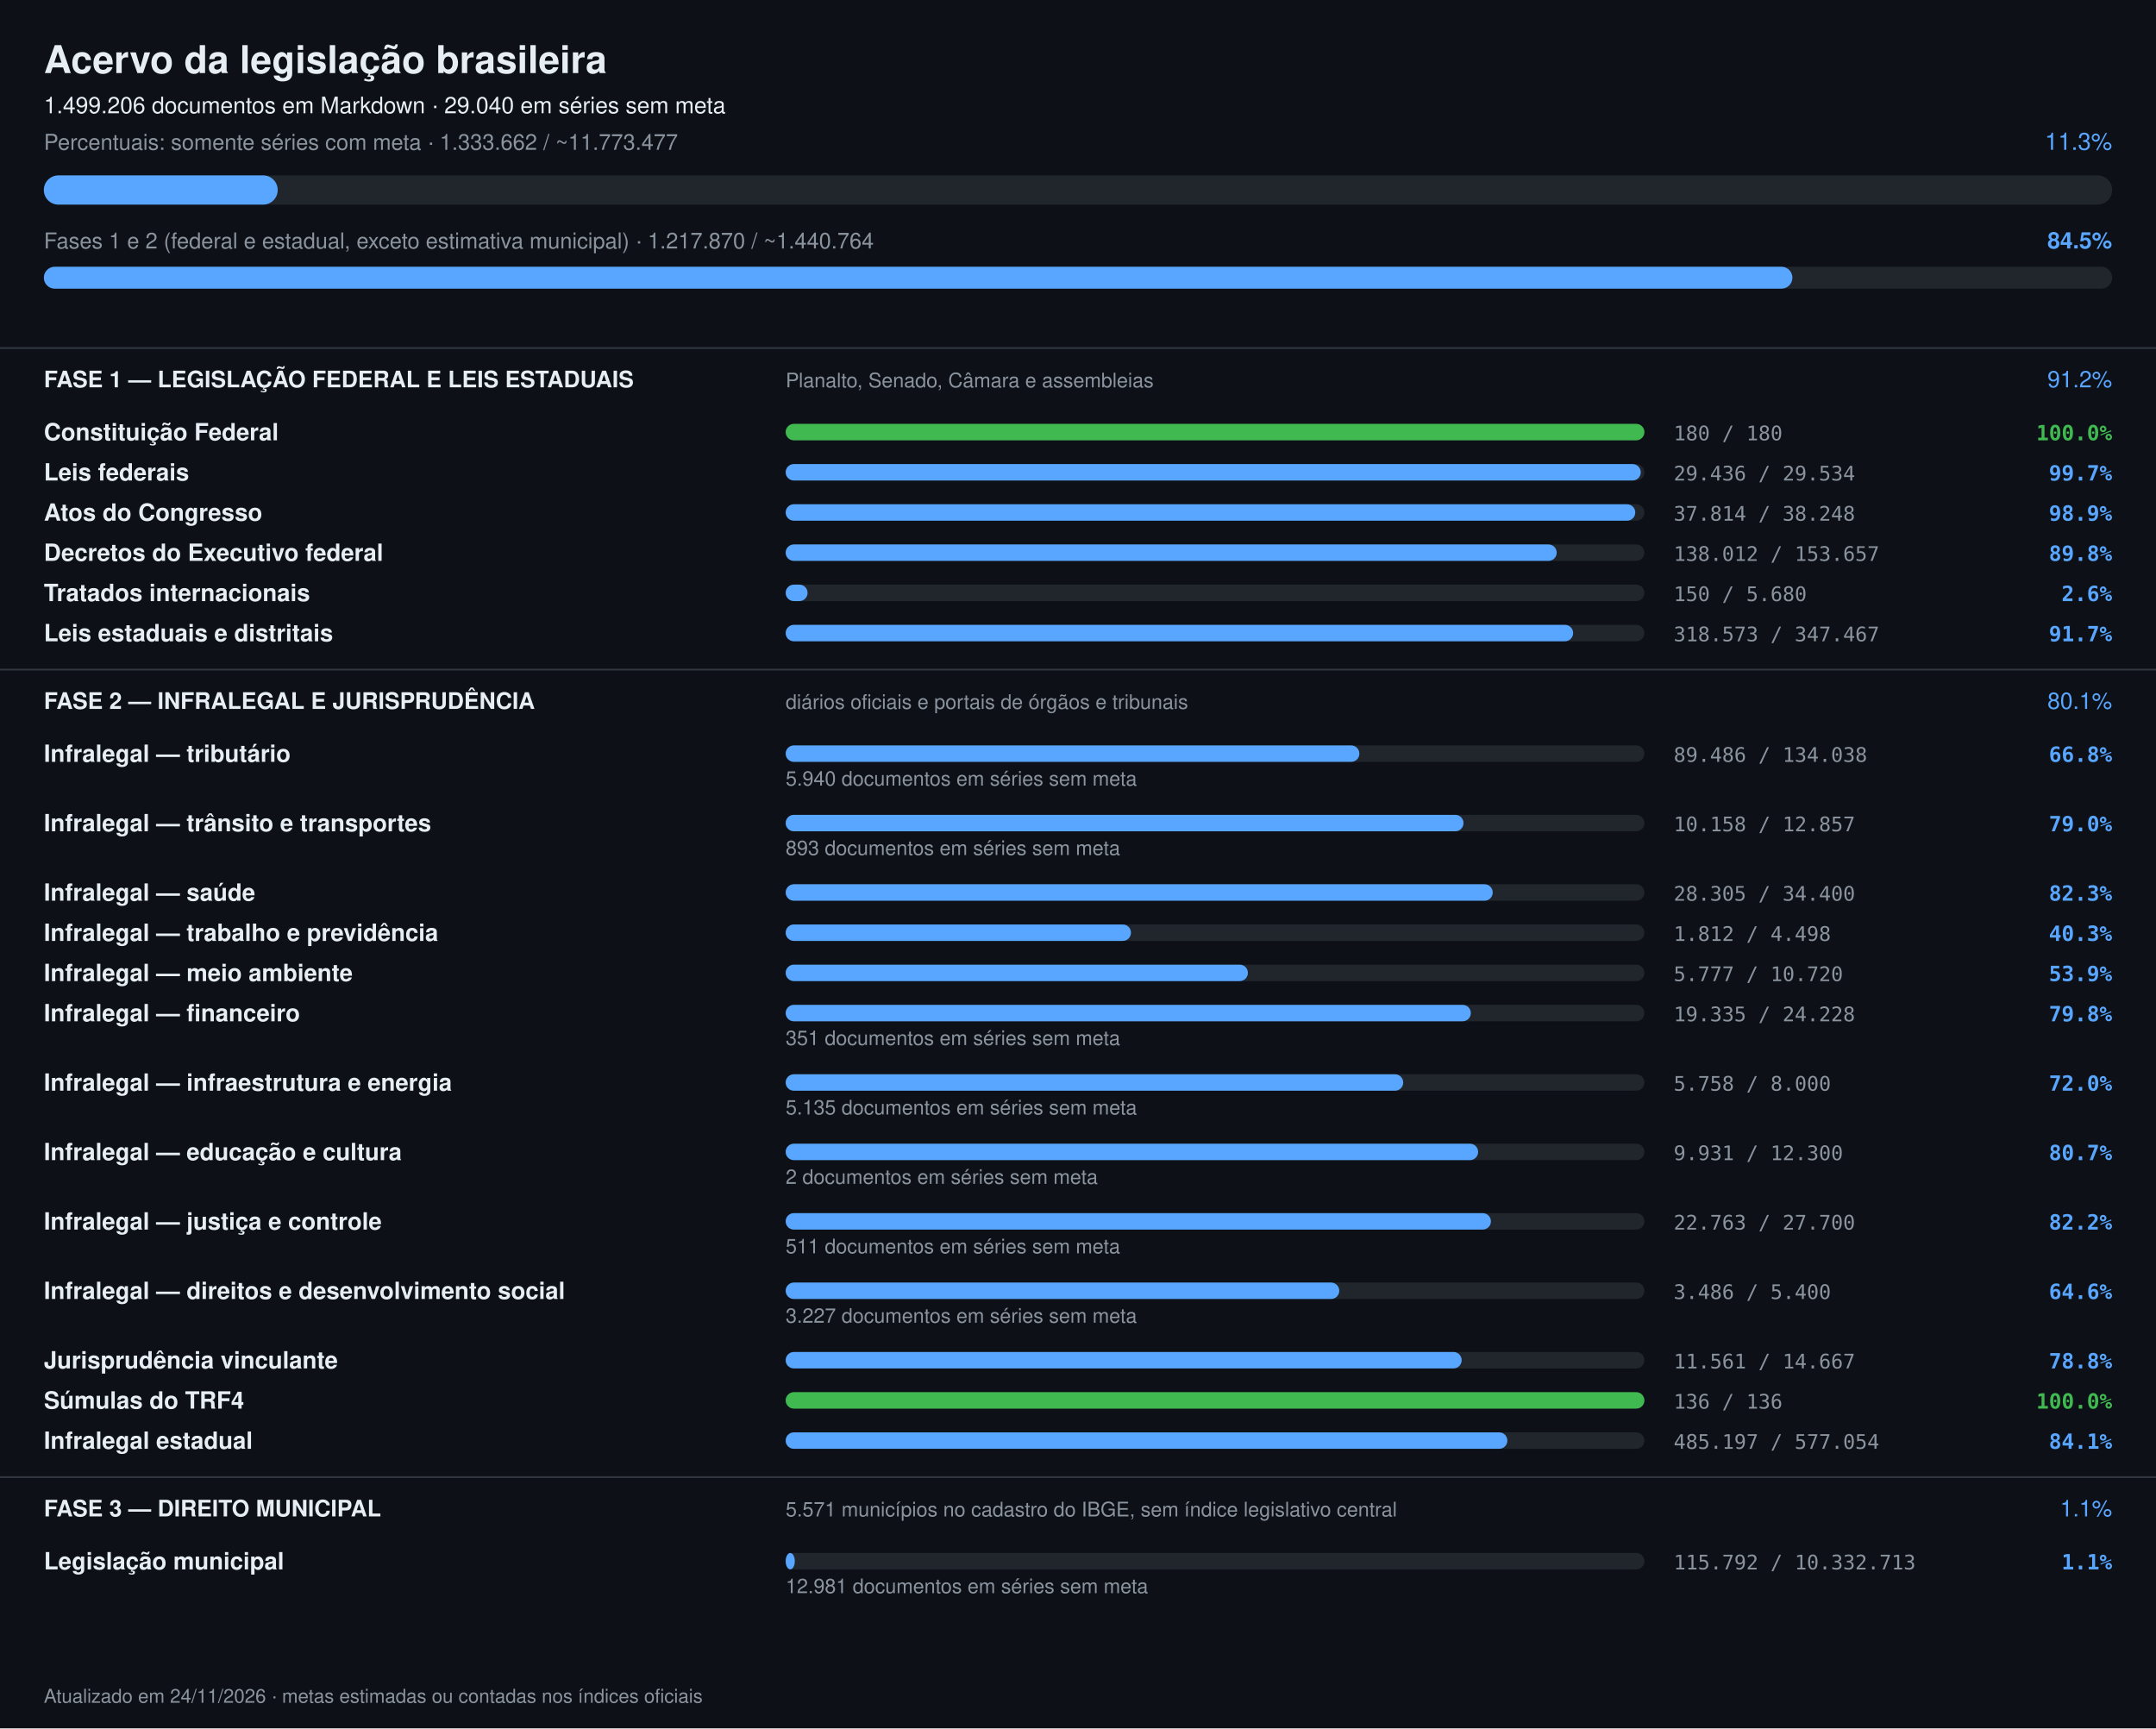
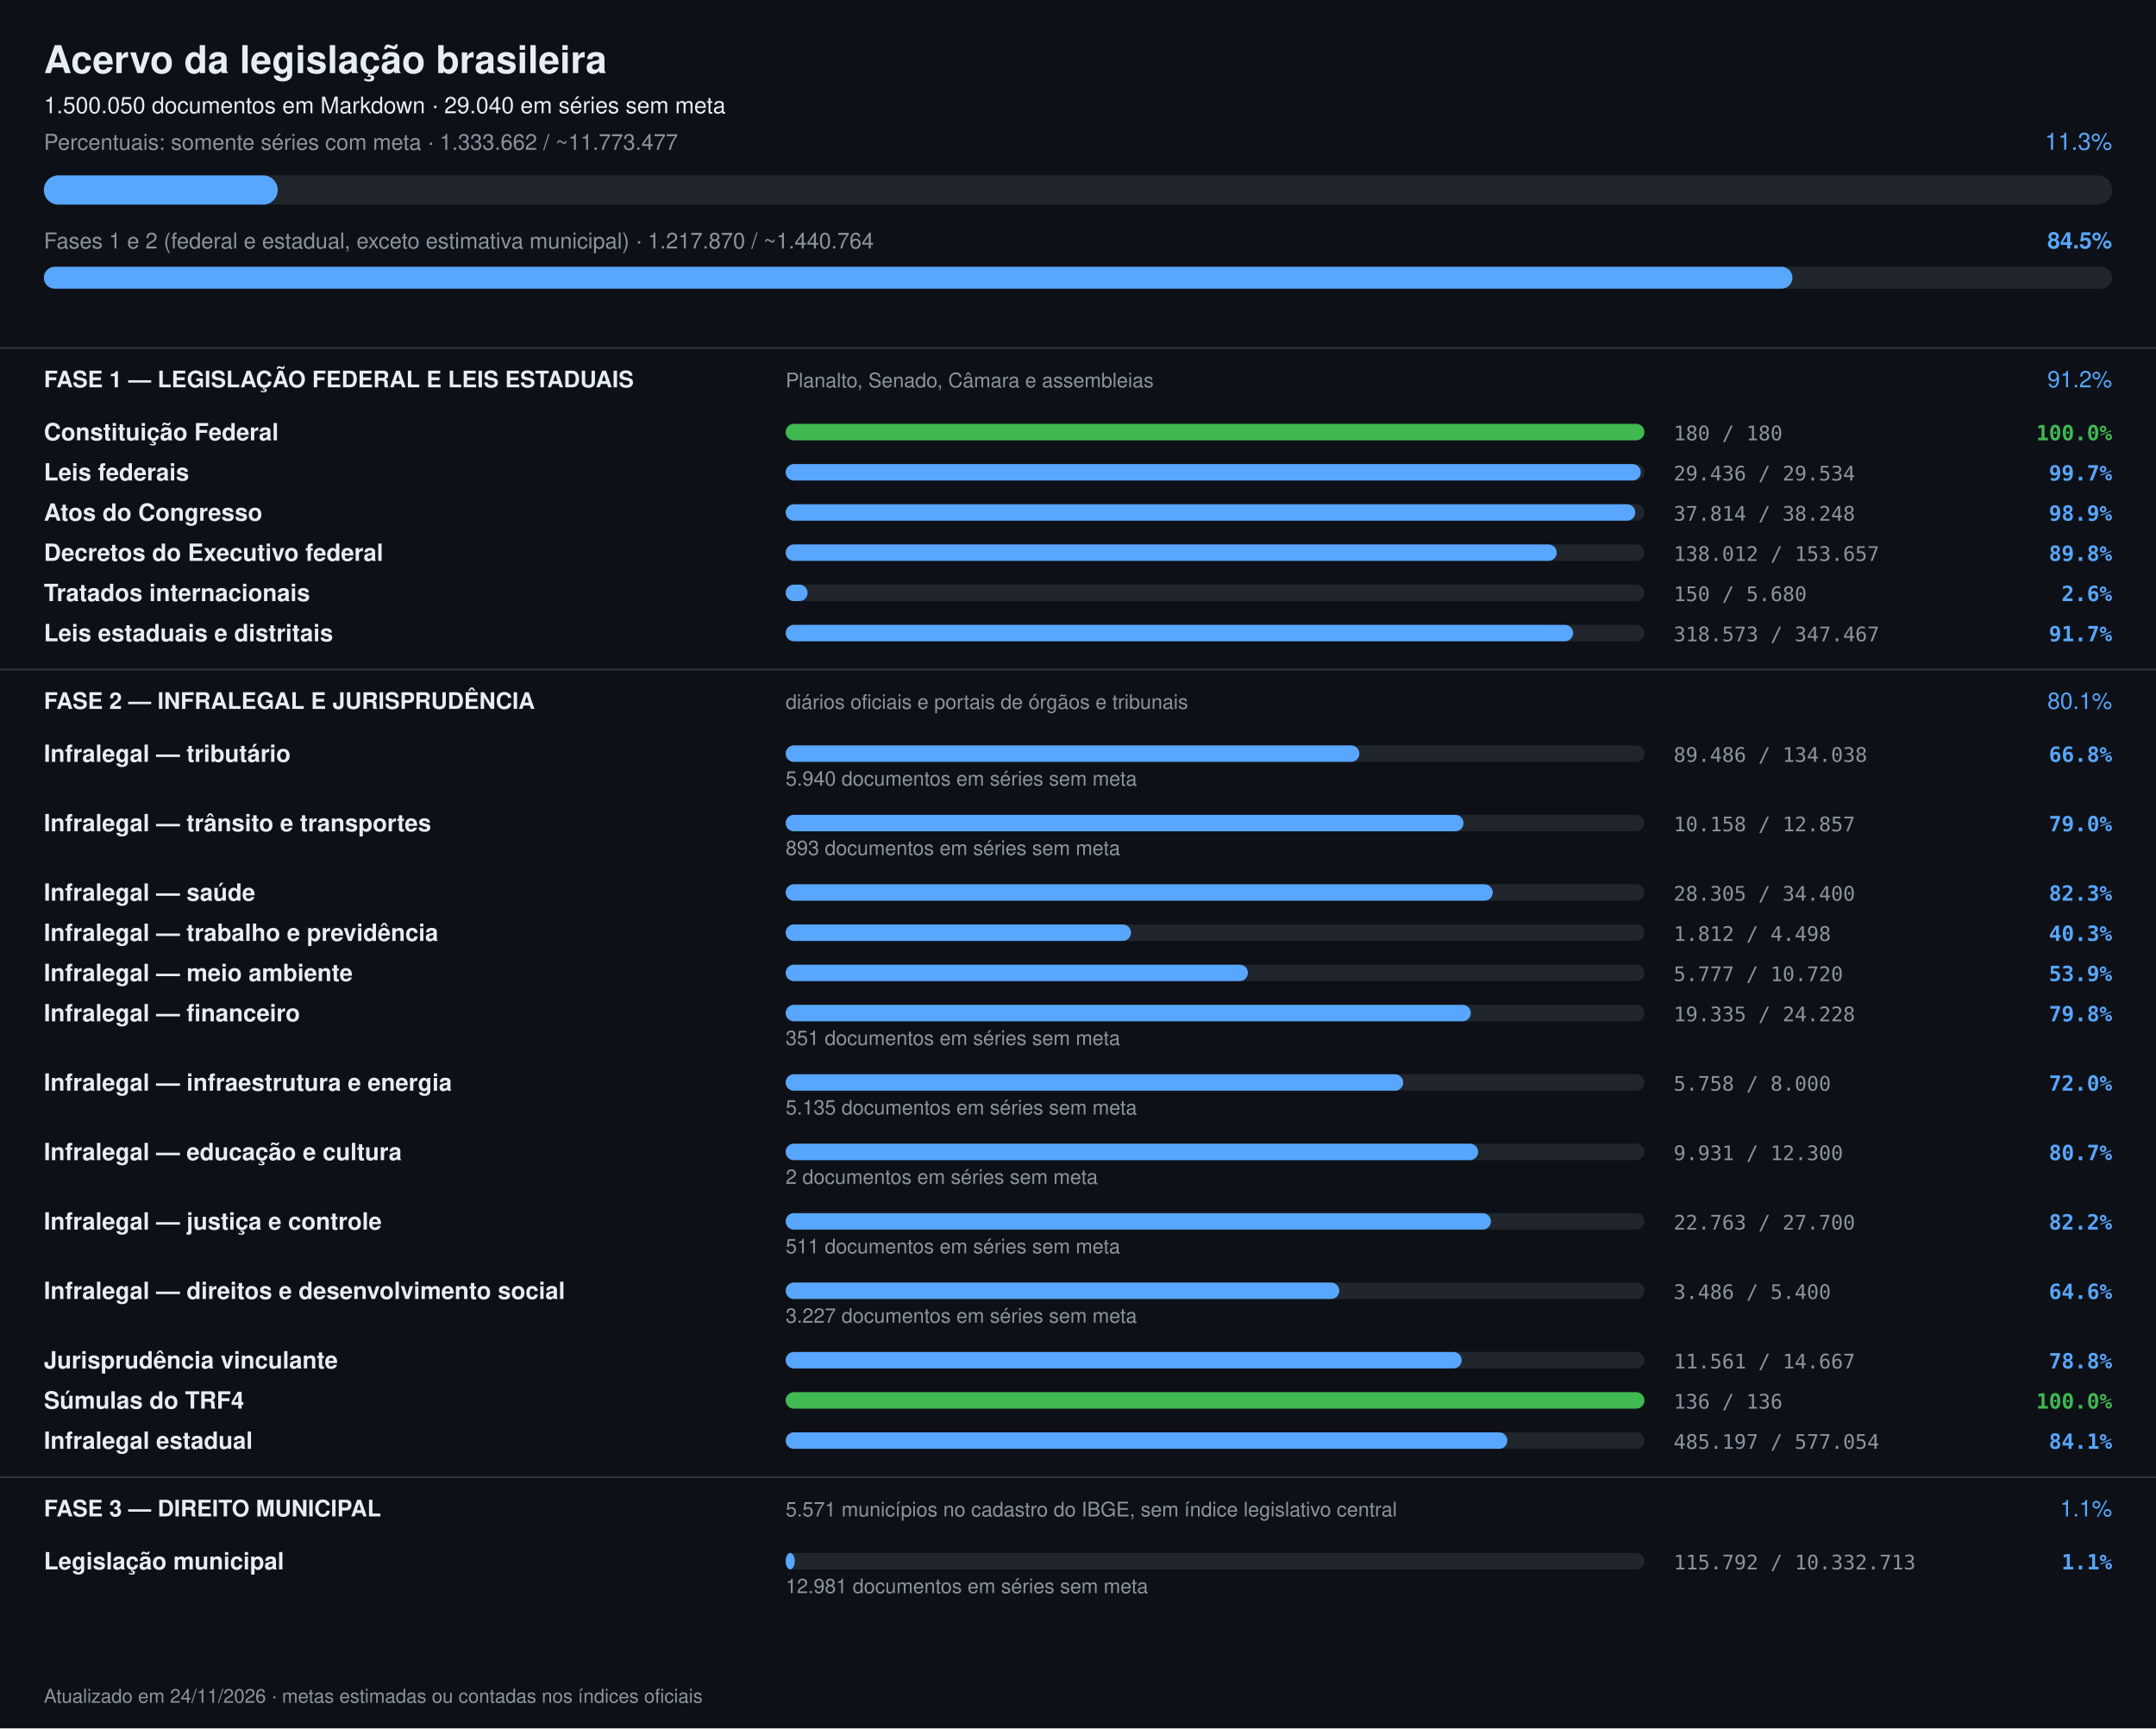
<svg xmlns="http://www.w3.org/2000/svg" width="1180" height="946" viewBox="0 0 1180 946" font-family="-apple-system,Segoe UI,Helvetica,Arial,sans-serif">
  <rect width="1180" height="946" fill="#0d1117" />
  <text x="24" y="40" font-size="21" font-weight="700" fill="#e6edf3">Acervo da legislação brasileira</text>
-   <text x="24" y="62" font-size="12.5" fill="#e6edf3">1.499.206 documentos em Markdown · 29.040 em séries sem meta</text>
+   <text x="24" y="62" font-size="12.5" fill="#e6edf3">1.500.050 documentos em Markdown · 29.040 em séries sem meta</text>
  <text x="24" y="82" font-size="12" fill="#8b949e">Percentuais: somente séries com meta · 1.333.662 / ~11.773.477</text>
  <text x="1156" y="82" font-size="13" text-anchor="end" fill="#58a6ff">11.3%</text>
  <rect x="24" y="96" width="1132" height="16" rx="8" fill="#21262d" />
  <rect x="24" y="96" width="128" height="16" rx="8" fill="#58a6ff" />
  <text x="24" y="136" font-size="12" fill="#8b949e">Fases 1 e 2 (federal e estadual, exceto estimativa municipal) · 1.217.870 / ~1.440.764</text>
  <text x="1156" y="136" font-size="12.5" font-weight="600" text-anchor="end" fill="#58a6ff">84.5%</text>
  <rect x="24" y="146" width="1132" height="12" rx="6" fill="#21262d" />
  <rect x="24" y="146" width="957" height="12" rx="6" fill="#58a6ff" />
  <rect x="0" y="190" width="1180" height="1" fill="#30363d" />
  <text x="24" y="212" font-size="12.5" font-weight="700" fill="#e6edf3">FASE 1 — LEGISLAÇÃO FEDERAL E LEIS ESTADUAIS</text>
  <text x="430" y="212" font-size="11" fill="#8b949e">Planalto, Senado, Câmara e assembleias</text>
  <text x="1156" y="212" font-size="12.5" text-anchor="end" fill="#58a6ff">91.2%</text>
  <text x="24" y="241" font-size="13" font-weight="600" fill="#e6edf3">Constituição Federal</text>
  <rect x="430" y="232" width="470" height="9" rx="4.5" fill="#21262d" />
  <rect x="430" y="232" width="470" height="9" rx="4.5" fill="#3fb950" />
  <text x="916" y="241" font-size="11" fill="#8b949e" font-family="ui-monospace,monospace">180 / 180</text>
  <text x="1156" y="241" font-size="11.5" text-anchor="end" font-weight="600" fill="#3fb950" font-family="ui-monospace,monospace">100.0%</text>
  <text x="24" y="263" font-size="13" font-weight="600" fill="#e6edf3">Leis federais</text>
  <rect x="430" y="254" width="470" height="9" rx="4.5" fill="#21262d" />
  <rect x="430" y="254" width="468" height="9" rx="4.5" fill="#58a6ff" />
  <text x="916" y="263" font-size="11" fill="#8b949e" font-family="ui-monospace,monospace">29.436 / 29.534</text>
  <text x="1156" y="263" font-size="11.5" text-anchor="end" font-weight="600" fill="#58a6ff" font-family="ui-monospace,monospace">99.7%</text>
  <text x="24" y="285" font-size="13" font-weight="600" fill="#e6edf3">Atos do Congresso</text>
  <rect x="430" y="276" width="470" height="9" rx="4.5" fill="#21262d" />
  <rect x="430" y="276" width="465" height="9" rx="4.5" fill="#58a6ff" />
  <text x="916" y="285" font-size="11" fill="#8b949e" font-family="ui-monospace,monospace">37.814 / 38.248</text>
  <text x="1156" y="285" font-size="11.5" text-anchor="end" font-weight="600" fill="#58a6ff" font-family="ui-monospace,monospace">98.9%</text>
  <text x="24" y="307" font-size="13" font-weight="600" fill="#e6edf3">Decretos do Executivo federal</text>
  <rect x="430" y="298" width="470" height="9" rx="4.5" fill="#21262d" />
  <rect x="430" y="298" width="422" height="9" rx="4.5" fill="#58a6ff" />
  <text x="916" y="307" font-size="11" fill="#8b949e" font-family="ui-monospace,monospace">138.012 / 153.657</text>
  <text x="1156" y="307" font-size="11.5" text-anchor="end" font-weight="600" fill="#58a6ff" font-family="ui-monospace,monospace">89.8%</text>
  <text x="24" y="329" font-size="13" font-weight="600" fill="#e6edf3">Tratados internacionais</text>
  <rect x="430" y="320" width="470" height="9" rx="4.5" fill="#21262d" />
  <rect x="430" y="320" width="12" height="9" rx="4.5" fill="#58a6ff" />
  <text x="916" y="329" font-size="11" fill="#8b949e" font-family="ui-monospace,monospace">150 / 5.680</text>
  <text x="1156" y="329" font-size="11.5" text-anchor="end" font-weight="600" fill="#58a6ff" font-family="ui-monospace,monospace">2.6%</text>
  <text x="24" y="351" font-size="13" font-weight="600" fill="#e6edf3">Leis estaduais e distritais</text>
  <rect x="430" y="342" width="470" height="9" rx="4.5" fill="#21262d" />
  <rect x="430" y="342" width="431" height="9" rx="4.5" fill="#58a6ff" />
  <text x="916" y="351" font-size="11" fill="#8b949e" font-family="ui-monospace,monospace">318.573 / 347.467</text>
  <text x="1156" y="351" font-size="11.5" text-anchor="end" font-weight="600" fill="#58a6ff" font-family="ui-monospace,monospace">91.7%</text>
  <rect x="0" y="366" width="1180" height="1" fill="#30363d" />
  <text x="24" y="388" font-size="12.5" font-weight="700" fill="#e6edf3">FASE 2 — INFRALEGAL E JURISPRUDÊNCIA</text>
  <text x="430" y="388" font-size="11" fill="#8b949e">diários oficiais e portais de órgãos e tribunais</text>
  <text x="1156" y="388" font-size="12.5" text-anchor="end" fill="#58a6ff">80.1%</text>
  <text x="24" y="417" font-size="13" font-weight="600" fill="#e6edf3">Infralegal — tributário</text>
  <rect x="430" y="408" width="470" height="9" rx="4.5" fill="#21262d" />
  <rect x="430" y="408" width="314" height="9" rx="4.5" fill="#58a6ff" />
  <text x="916" y="417" font-size="11" fill="#8b949e" font-family="ui-monospace,monospace">89.486 / 134.038</text>
  <text x="1156" y="417" font-size="11.5" text-anchor="end" font-weight="600" fill="#58a6ff" font-family="ui-monospace,monospace">66.8%</text>
  <text x="430" y="430" font-size="11" fill="#8b949e">5.940 documentos em séries sem meta</text>
  <text x="24" y="455" font-size="13" font-weight="600" fill="#e6edf3">Infralegal — trânsito e transportes</text>
  <rect x="430" y="446" width="470" height="9" rx="4.5" fill="#21262d" />
  <rect x="430" y="446" width="371" height="9" rx="4.5" fill="#58a6ff" />
  <text x="916" y="455" font-size="11" fill="#8b949e" font-family="ui-monospace,monospace">10.158 / 12.857</text>
  <text x="1156" y="455" font-size="11.5" text-anchor="end" font-weight="600" fill="#58a6ff" font-family="ui-monospace,monospace">79.0%</text>
  <text x="430" y="468" font-size="11" fill="#8b949e">893 documentos em séries sem meta</text>
  <text x="24" y="493" font-size="13" font-weight="600" fill="#e6edf3">Infralegal — saúde</text>
  <rect x="430" y="484" width="470" height="9" rx="4.5" fill="#21262d" />
  <rect x="430" y="484" width="387" height="9" rx="4.5" fill="#58a6ff" />
  <text x="916" y="493" font-size="11" fill="#8b949e" font-family="ui-monospace,monospace">28.305 / 34.400</text>
  <text x="1156" y="493" font-size="11.5" text-anchor="end" font-weight="600" fill="#58a6ff" font-family="ui-monospace,monospace">82.3%</text>
  <text x="24" y="515" font-size="13" font-weight="600" fill="#e6edf3">Infralegal — trabalho e previdência</text>
  <rect x="430" y="506" width="470" height="9" rx="4.5" fill="#21262d" />
  <rect x="430" y="506" width="189" height="9" rx="4.5" fill="#58a6ff" />
  <text x="916" y="515" font-size="11" fill="#8b949e" font-family="ui-monospace,monospace">1.812 / 4.498</text>
  <text x="1156" y="515" font-size="11.5" text-anchor="end" font-weight="600" fill="#58a6ff" font-family="ui-monospace,monospace">40.3%</text>
  <text x="24" y="537" font-size="13" font-weight="600" fill="#e6edf3">Infralegal — meio ambiente</text>
  <rect x="430" y="528" width="470" height="9" rx="4.5" fill="#21262d" />
  <rect x="430" y="528" width="253" height="9" rx="4.5" fill="#58a6ff" />
  <text x="916" y="537" font-size="11" fill="#8b949e" font-family="ui-monospace,monospace">5.777 / 10.720</text>
  <text x="1156" y="537" font-size="11.5" text-anchor="end" font-weight="600" fill="#58a6ff" font-family="ui-monospace,monospace">53.9%</text>
  <text x="24" y="559" font-size="13" font-weight="600" fill="#e6edf3">Infralegal — financeiro</text>
  <rect x="430" y="550" width="470" height="9" rx="4.5" fill="#21262d" />
  <rect x="430" y="550" width="375" height="9" rx="4.5" fill="#58a6ff" />
  <text x="916" y="559" font-size="11" fill="#8b949e" font-family="ui-monospace,monospace">19.335 / 24.228</text>
  <text x="1156" y="559" font-size="11.5" text-anchor="end" font-weight="600" fill="#58a6ff" font-family="ui-monospace,monospace">79.8%</text>
  <text x="430" y="572" font-size="11" fill="#8b949e">351 documentos em séries sem meta</text>
  <text x="24" y="597" font-size="13" font-weight="600" fill="#e6edf3">Infralegal — infraestrutura e energia</text>
  <rect x="430" y="588" width="470" height="9" rx="4.5" fill="#21262d" />
  <rect x="430" y="588" width="338" height="9" rx="4.5" fill="#58a6ff" />
  <text x="916" y="597" font-size="11" fill="#8b949e" font-family="ui-monospace,monospace">5.758 / 8.000</text>
  <text x="1156" y="597" font-size="11.5" text-anchor="end" font-weight="600" fill="#58a6ff" font-family="ui-monospace,monospace">72.0%</text>
  <text x="430" y="610" font-size="11" fill="#8b949e">5.135 documentos em séries sem meta</text>
  <text x="24" y="635" font-size="13" font-weight="600" fill="#e6edf3">Infralegal — educação e cultura</text>
  <rect x="430" y="626" width="470" height="9" rx="4.5" fill="#21262d" />
  <rect x="430" y="626" width="379" height="9" rx="4.5" fill="#58a6ff" />
  <text x="916" y="635" font-size="11" fill="#8b949e" font-family="ui-monospace,monospace">9.931 / 12.300</text>
  <text x="1156" y="635" font-size="11.5" text-anchor="end" font-weight="600" fill="#58a6ff" font-family="ui-monospace,monospace">80.7%</text>
  <text x="430" y="648" font-size="11" fill="#8b949e">2 documentos em séries sem meta</text>
  <text x="24" y="673" font-size="13" font-weight="600" fill="#e6edf3">Infralegal — justiça e controle</text>
  <rect x="430" y="664" width="470" height="9" rx="4.5" fill="#21262d" />
  <rect x="430" y="664" width="386" height="9" rx="4.5" fill="#58a6ff" />
  <text x="916" y="673" font-size="11" fill="#8b949e" font-family="ui-monospace,monospace">22.763 / 27.700</text>
  <text x="1156" y="673" font-size="11.5" text-anchor="end" font-weight="600" fill="#58a6ff" font-family="ui-monospace,monospace">82.2%</text>
  <text x="430" y="686" font-size="11" fill="#8b949e">511 documentos em séries sem meta</text>
  <text x="24" y="711" font-size="13" font-weight="600" fill="#e6edf3">Infralegal — direitos e desenvolvimento social</text>
  <rect x="430" y="702" width="470" height="9" rx="4.5" fill="#21262d" />
  <rect x="430" y="702" width="303" height="9" rx="4.5" fill="#58a6ff" />
  <text x="916" y="711" font-size="11" fill="#8b949e" font-family="ui-monospace,monospace">3.486 / 5.400</text>
  <text x="1156" y="711" font-size="11.5" text-anchor="end" font-weight="600" fill="#58a6ff" font-family="ui-monospace,monospace">64.6%</text>
  <text x="430" y="724" font-size="11" fill="#8b949e">3.227 documentos em séries sem meta</text>
  <text x="24" y="749" font-size="13" font-weight="600" fill="#e6edf3">Jurisprudência vinculante</text>
  <rect x="430" y="740" width="470" height="9" rx="4.5" fill="#21262d" />
  <rect x="430" y="740" width="370" height="9" rx="4.5" fill="#58a6ff" />
  <text x="916" y="749" font-size="11" fill="#8b949e" font-family="ui-monospace,monospace">11.561 / 14.667</text>
  <text x="1156" y="749" font-size="11.5" text-anchor="end" font-weight="600" fill="#58a6ff" font-family="ui-monospace,monospace">78.8%</text>
  <text x="24" y="771" font-size="13" font-weight="600" fill="#e6edf3">Súmulas do TRF4</text>
  <rect x="430" y="762" width="470" height="9" rx="4.5" fill="#21262d" />
  <rect x="430" y="762" width="470" height="9" rx="4.5" fill="#3fb950" />
  <text x="916" y="771" font-size="11" fill="#8b949e" font-family="ui-monospace,monospace">136 / 136</text>
  <text x="1156" y="771" font-size="11.5" text-anchor="end" font-weight="600" fill="#3fb950" font-family="ui-monospace,monospace">100.0%</text>
  <text x="24" y="793" font-size="13" font-weight="600" fill="#e6edf3">Infralegal estadual</text>
  <rect x="430" y="784" width="470" height="9" rx="4.5" fill="#21262d" />
  <rect x="430" y="784" width="395" height="9" rx="4.5" fill="#58a6ff" />
  <text x="916" y="793" font-size="11" fill="#8b949e" font-family="ui-monospace,monospace">485.197 / 577.054</text>
  <text x="1156" y="793" font-size="11.5" text-anchor="end" font-weight="600" fill="#58a6ff" font-family="ui-monospace,monospace">84.1%</text>
  <rect x="0" y="808" width="1180" height="1" fill="#30363d" />
  <text x="24" y="830" font-size="12.5" font-weight="700" fill="#e6edf3">FASE 3 — DIREITO MUNICIPAL</text>
  <text x="430" y="830" font-size="11" fill="#8b949e">5.571 municípios no cadastro do IBGE, sem índice legislativo central</text>
  <text x="1156" y="830" font-size="12.5" text-anchor="end" fill="#58a6ff">1.1%</text>
  <text x="24" y="859" font-size="13" font-weight="600" fill="#e6edf3">Legislação municipal</text>
  <rect x="430" y="850" width="470" height="9" rx="4.5" fill="#21262d" />
  <rect x="430" y="850" width="5" height="9" rx="4.5" fill="#58a6ff" />
  <text x="916" y="859" font-size="11" fill="#8b949e" font-family="ui-monospace,monospace">115.792 / 10.332.713</text>
  <text x="1156" y="859" font-size="11.5" text-anchor="end" font-weight="600" fill="#58a6ff" font-family="ui-monospace,monospace">1.1%</text>
  <text x="430" y="872" font-size="11" fill="#8b949e">12.981 documentos em séries sem meta</text>
  <text x="24" y="932" font-size="10.5" fill="#8b949e">Atualizado em 24/11/2026 · metas estimadas ou contadas nos índices oficiais</text>
</svg>
